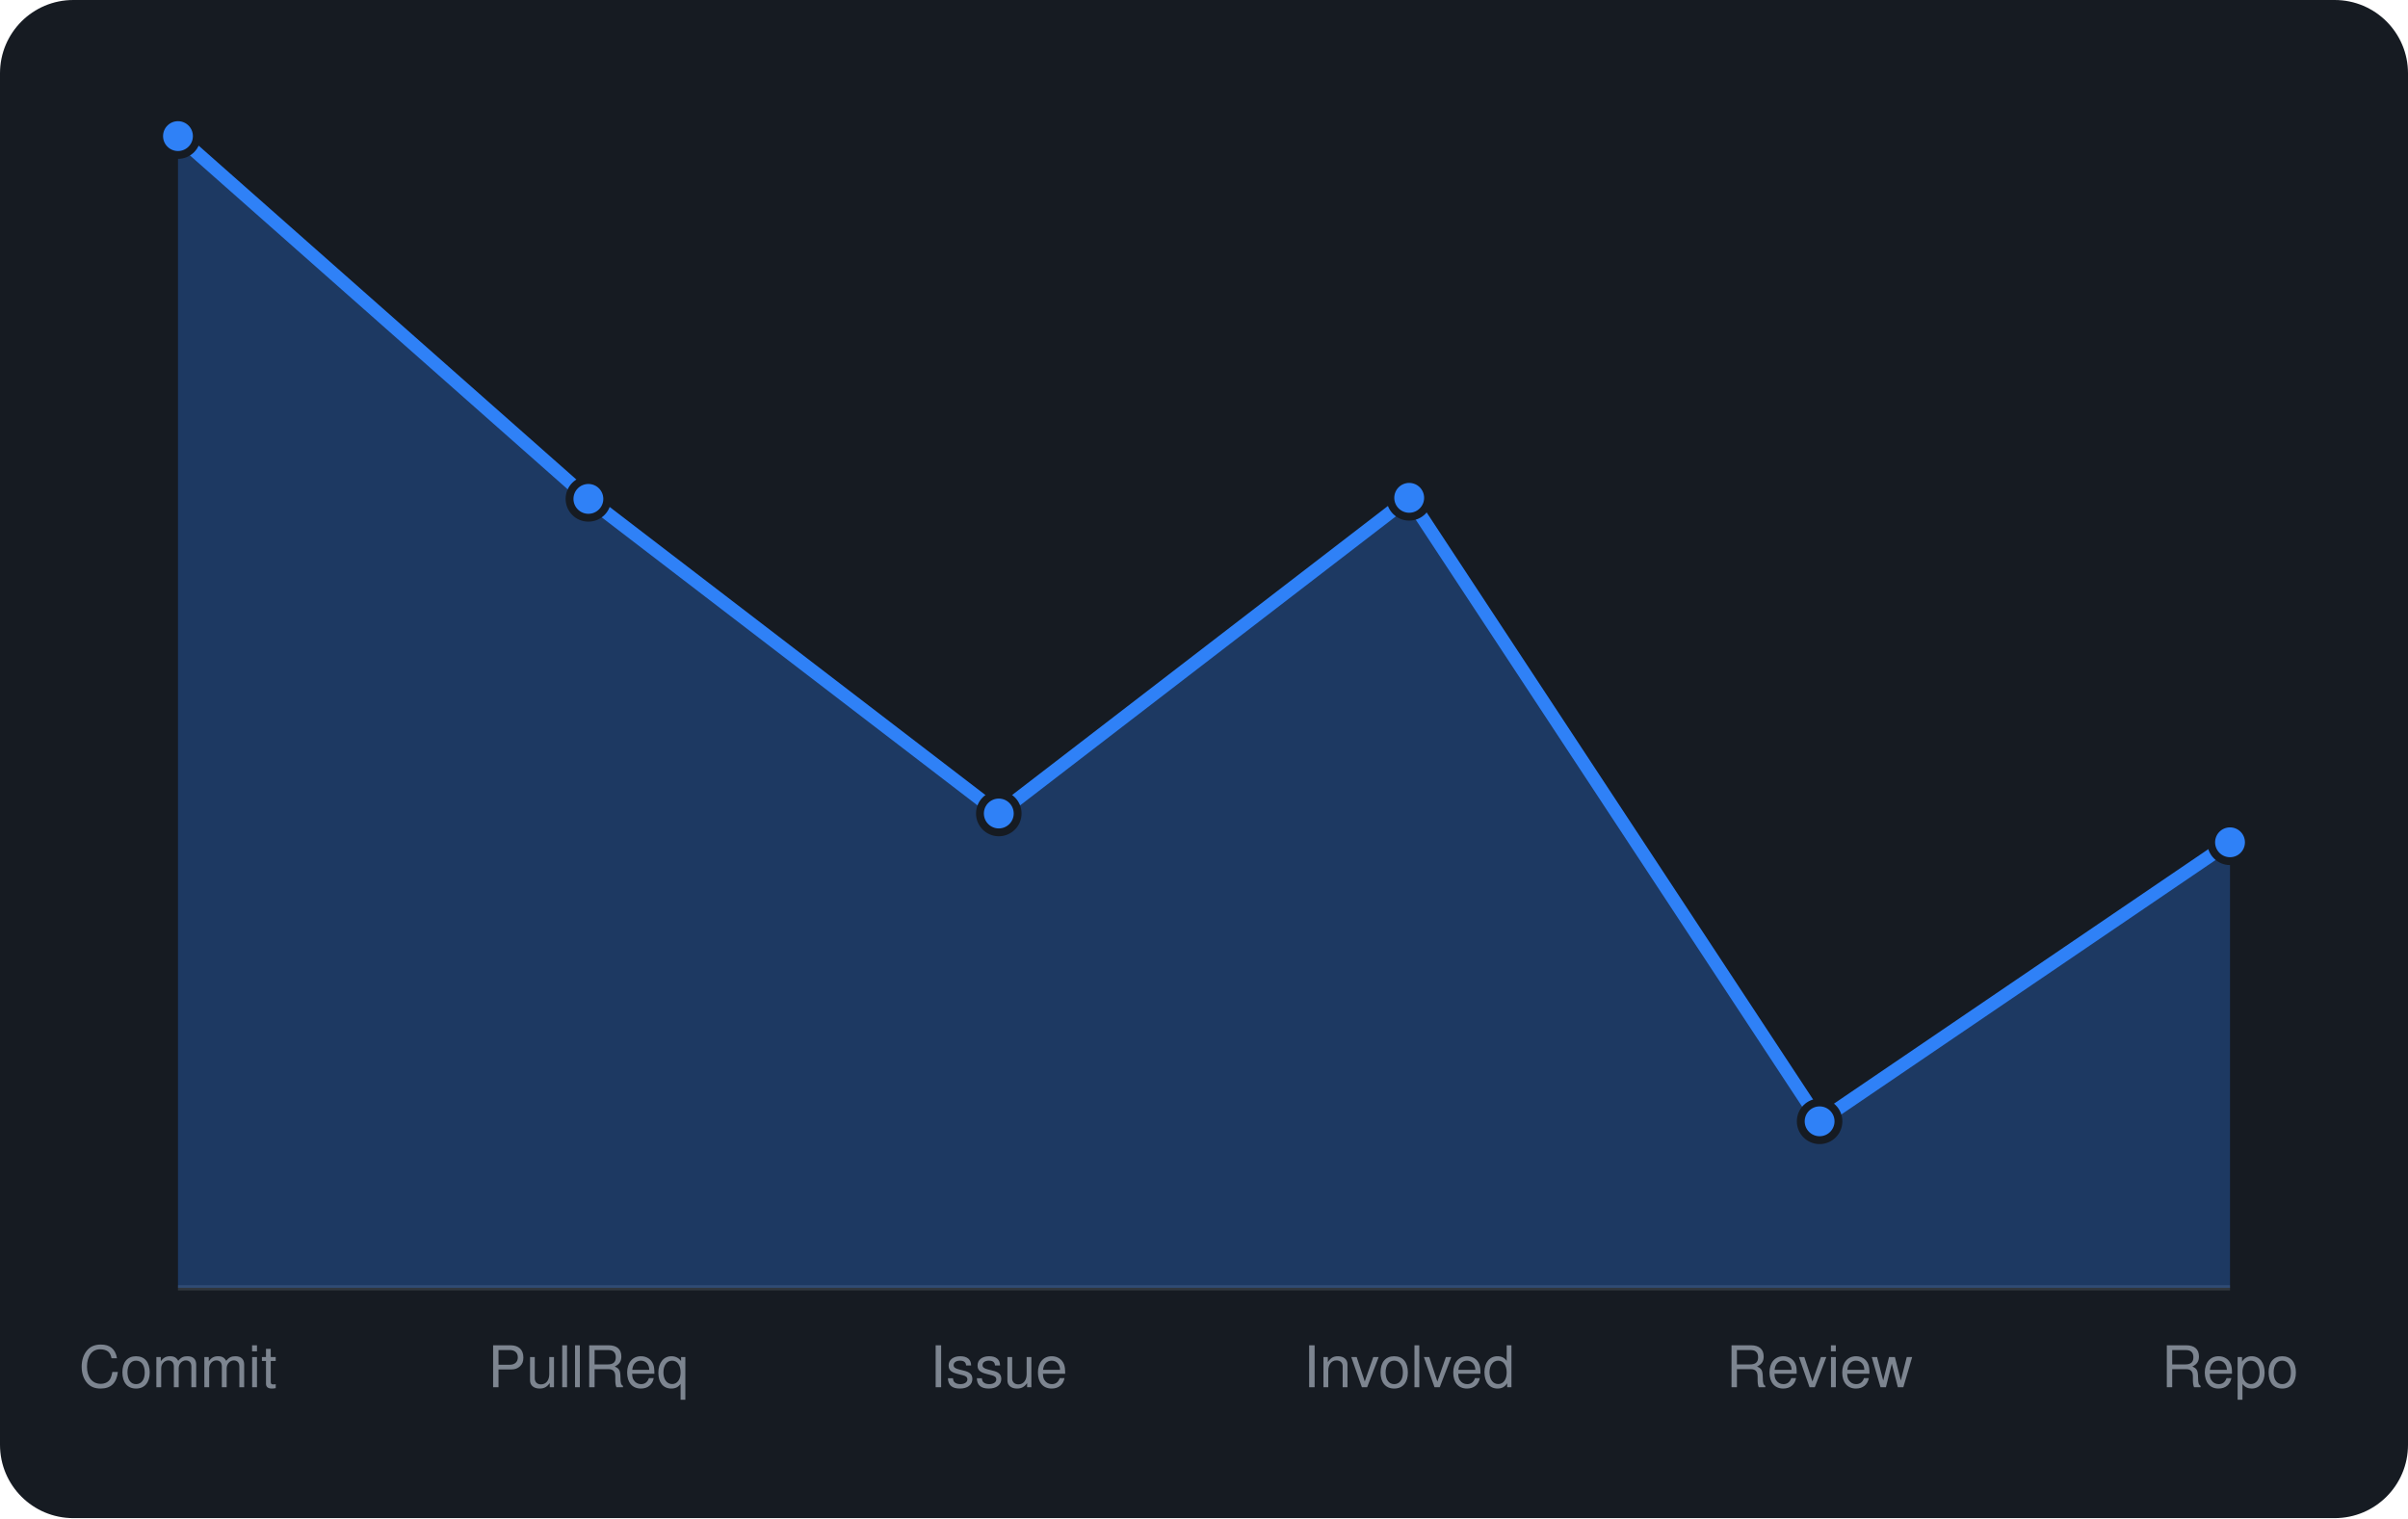
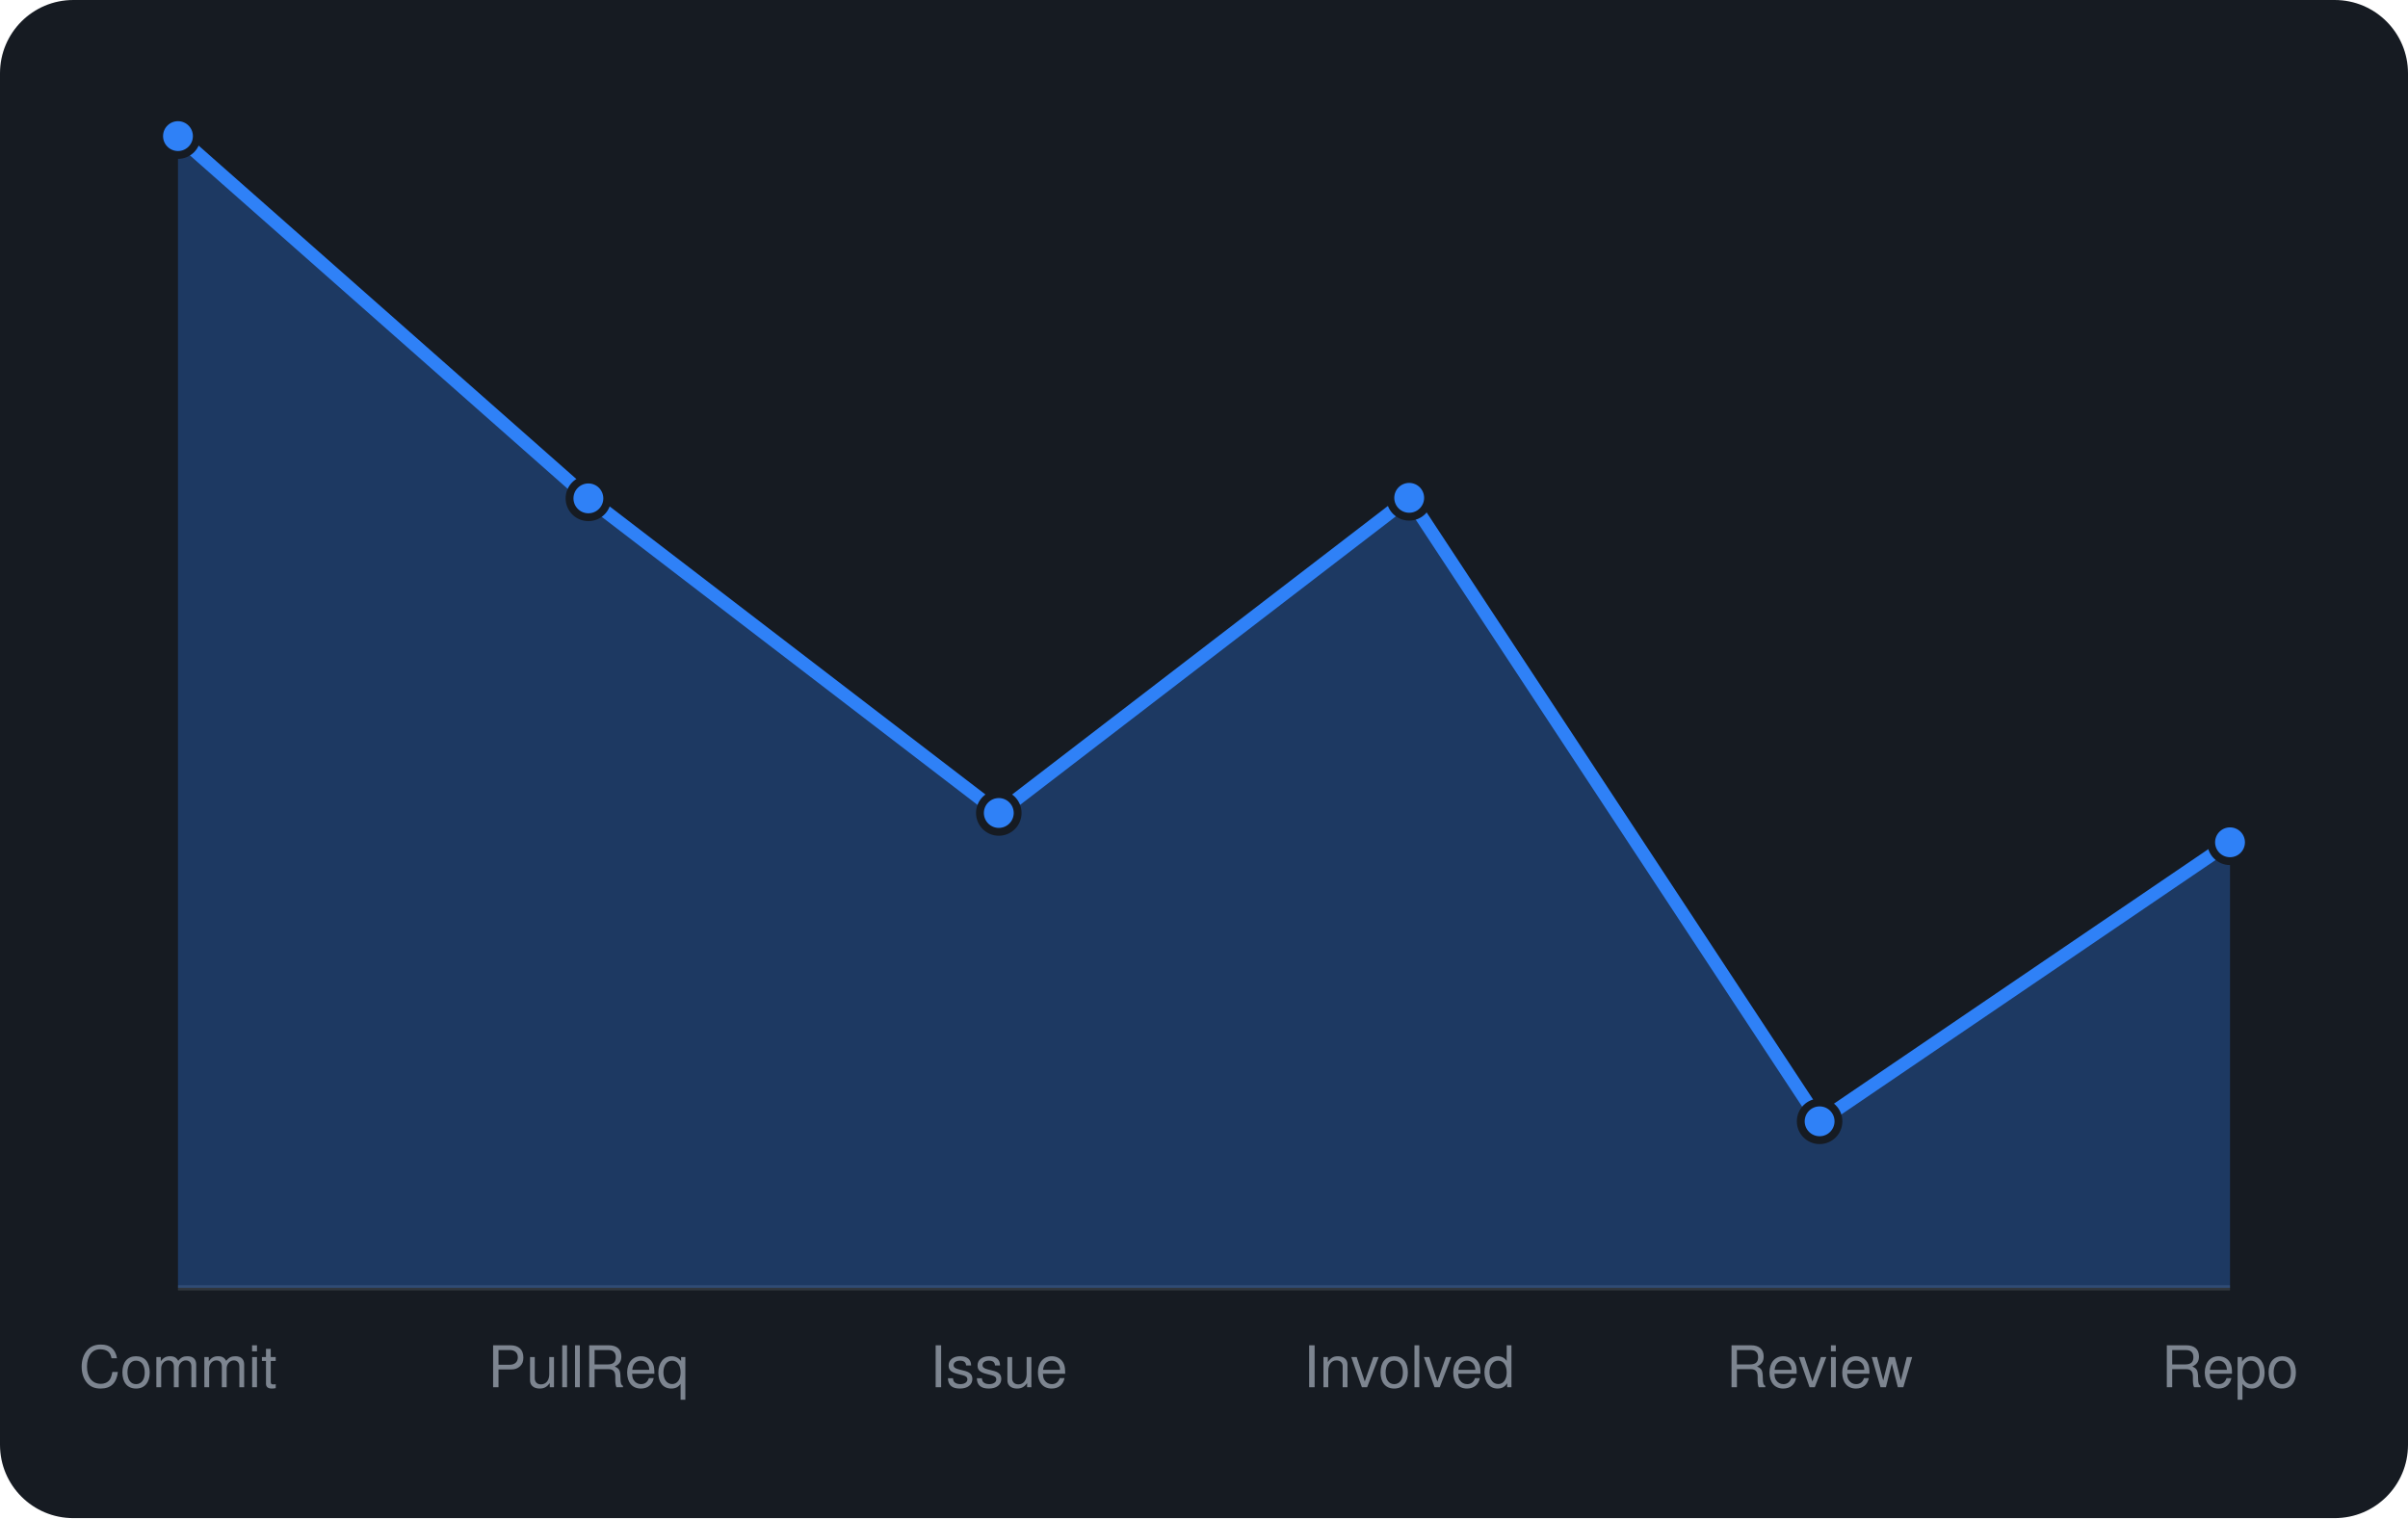
<svg xmlns="http://www.w3.org/2000/svg" viewBox="0 0 460 290" width="460" height="290" font-family="-apple-system,BlinkMacSystemFont,'Segoe UI',Helvetica,Arial,sans-serif">
  <rect width="460" height="290" rx="14" fill="#161b22" />
  <line x1="34" y1="246" x2="426" y2="246" stroke="#30363d" />
-   <path d="M34.0 246 L34.0 26.0L112.4 95.3L190.8 155.4L269.2 95.1L347.6 214.2L426.0 160.9 L426.0 246 Z" fill="rgba(47,129,247,0.3)" />
-   <path d="M34.0 26.0L112.4 95.3L190.8 155.4L269.2 95.1L347.6 214.2L426.0 160.9" fill="none" stroke="#2f81f7" stroke-width="2.5" stroke-linejoin="round" />
+   <path d="M34.0 246 L34.0 26.0L112.4 95.2L190.8 155.3L269.2 95.1L347.6 214.2L426.0 160.9 L426.0 246 Z" fill="rgba(47,129,247,0.3)" />
+   <path d="M34.0 26.0L112.4 95.2L190.8 155.3L269.2 95.1L347.6 214.2L426.0 160.9" fill="none" stroke="#2f81f7" stroke-width="2.5" stroke-linejoin="round" />
  <circle cx="34.0" cy="26.0" r="3.6" fill="#2f81f7" stroke="#161b22" stroke-width="1.5" />
-   <circle cx="112.4" cy="95.3" r="3.6" fill="#2f81f7" stroke="#161b22" stroke-width="1.5" />
-   <circle cx="190.8" cy="155.4" r="3.6" fill="#2f81f7" stroke="#161b22" stroke-width="1.5" />
+   <circle cx="112.4" cy="95.2" r="3.6" fill="#2f81f7" stroke="#161b22" stroke-width="1.5" />
+   <circle cx="190.8" cy="155.3" r="3.6" fill="#2f81f7" stroke="#161b22" stroke-width="1.5" />
  <circle cx="269.2" cy="95.1" r="3.6" fill="#2f81f7" stroke="#161b22" stroke-width="1.5" />
  <circle cx="347.6" cy="214.2" r="3.6" fill="#2f81f7" stroke="#161b22" stroke-width="1.5" />
  <circle cx="426.0" cy="160.9" r="3.6" fill="#2f81f7" stroke="#161b22" stroke-width="1.5" />
  <text x="34.0" y="265" text-anchor="middle" font-size="11" fill="#7d8590">Commit</text>
  <text x="112.4" y="265" text-anchor="middle" font-size="11" fill="#7d8590">PullReq</text>
  <text x="190.8" y="265" text-anchor="middle" font-size="11" fill="#7d8590">Issue</text>
  <text x="269.2" y="265" text-anchor="middle" font-size="11" fill="#7d8590">Involved</text>
  <text x="347.6" y="265" text-anchor="middle" font-size="11" fill="#7d8590">Review</text>
  <text x="426.0" y="265" text-anchor="middle" font-size="11" fill="#7d8590">Repo</text>
</svg>
